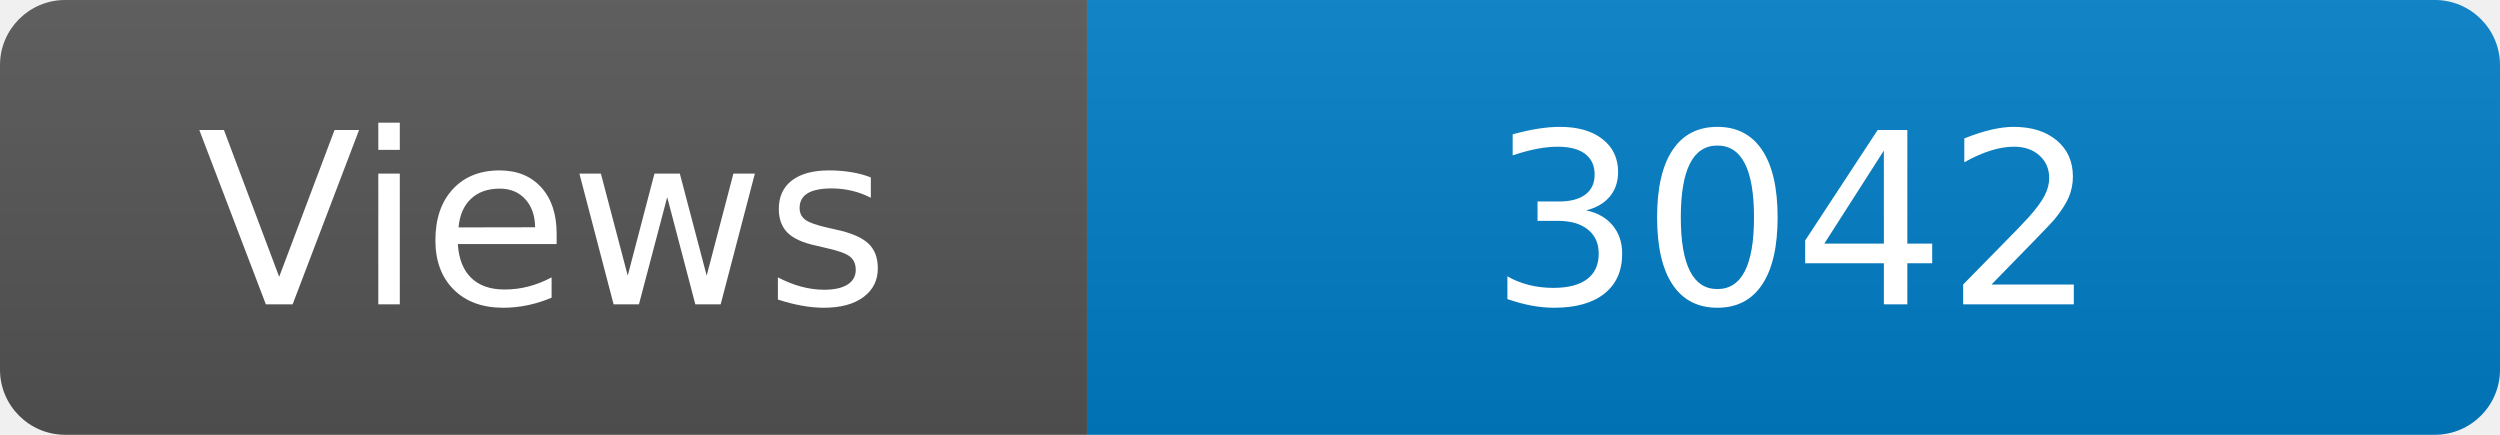
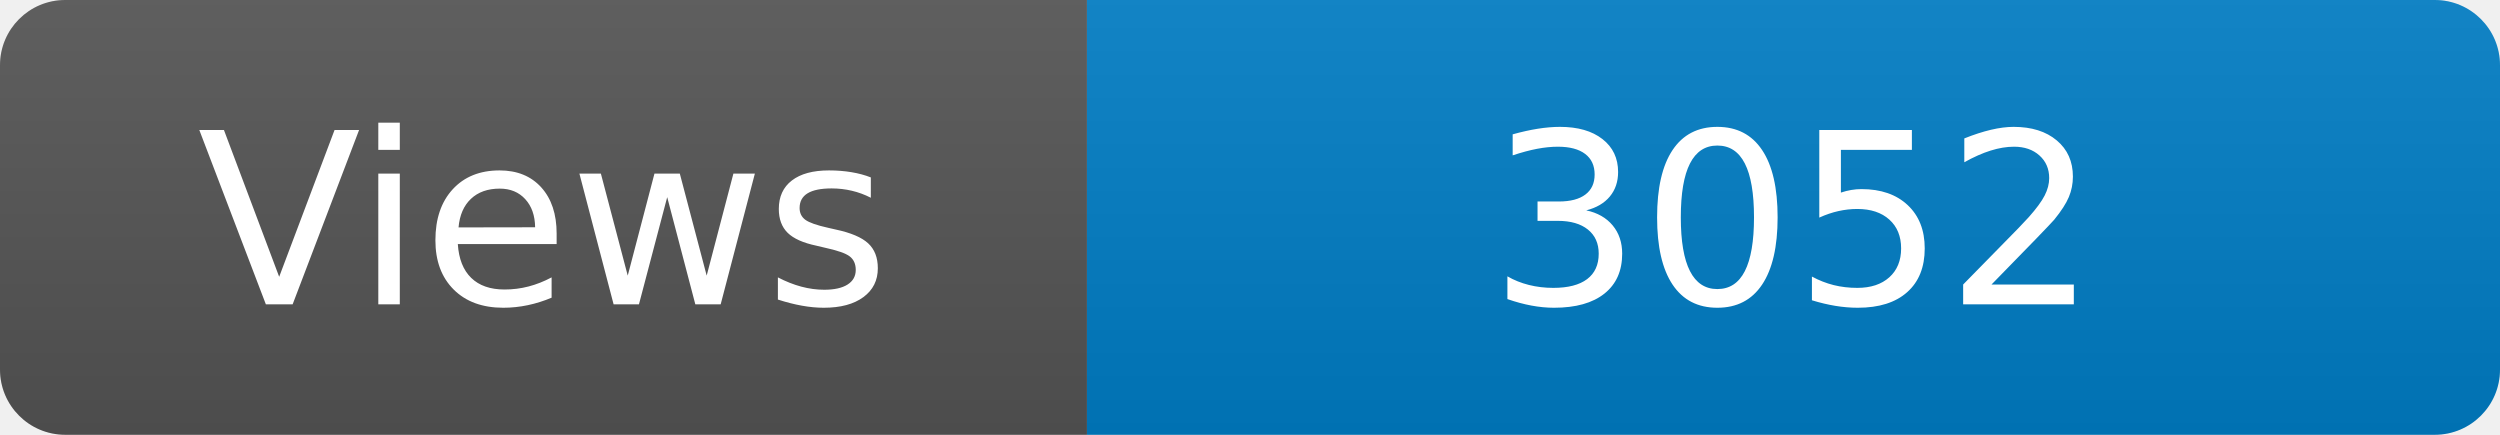
<svg xmlns="http://www.w3.org/2000/svg" width="115" height="20" role="img" aria-label="Maintained?: yes">
  <linearGradient id="s" x2="0" y2="100%">
    <stop offset="0" stop-color="#bbb" stop-opacity=".1" />
    <stop offset="1" stop-opacity=".1" />
  </linearGradient>
  <clipPath id="r">
    <rect width="115" height="20" rx="3" fill="#fff" />
  </clipPath>
  <g clip-path="url(#r)">
    <rect width="50" height="20" fill="#555" />
    <rect x="50" width="160" height="20" fill="#007ec6" />
    <rect width="115" height="20" fill="url(#s)" />
  </g>
  <g fill="#fff" text-anchor="middle" font-family="Verdana,Geneva,DejaVu Sans,sans-serif" font-size="110">
    <text x="250" y="140" transform="scale(.1)" fill="#fff">Views</text>
-     <text x="825" y="140" transform="scale(.1)" fill="#fff">3042</text>
+     <text x="825" y="140" transform="scale(.1)" fill="#fff">3052</text>
  </g>
</svg>
